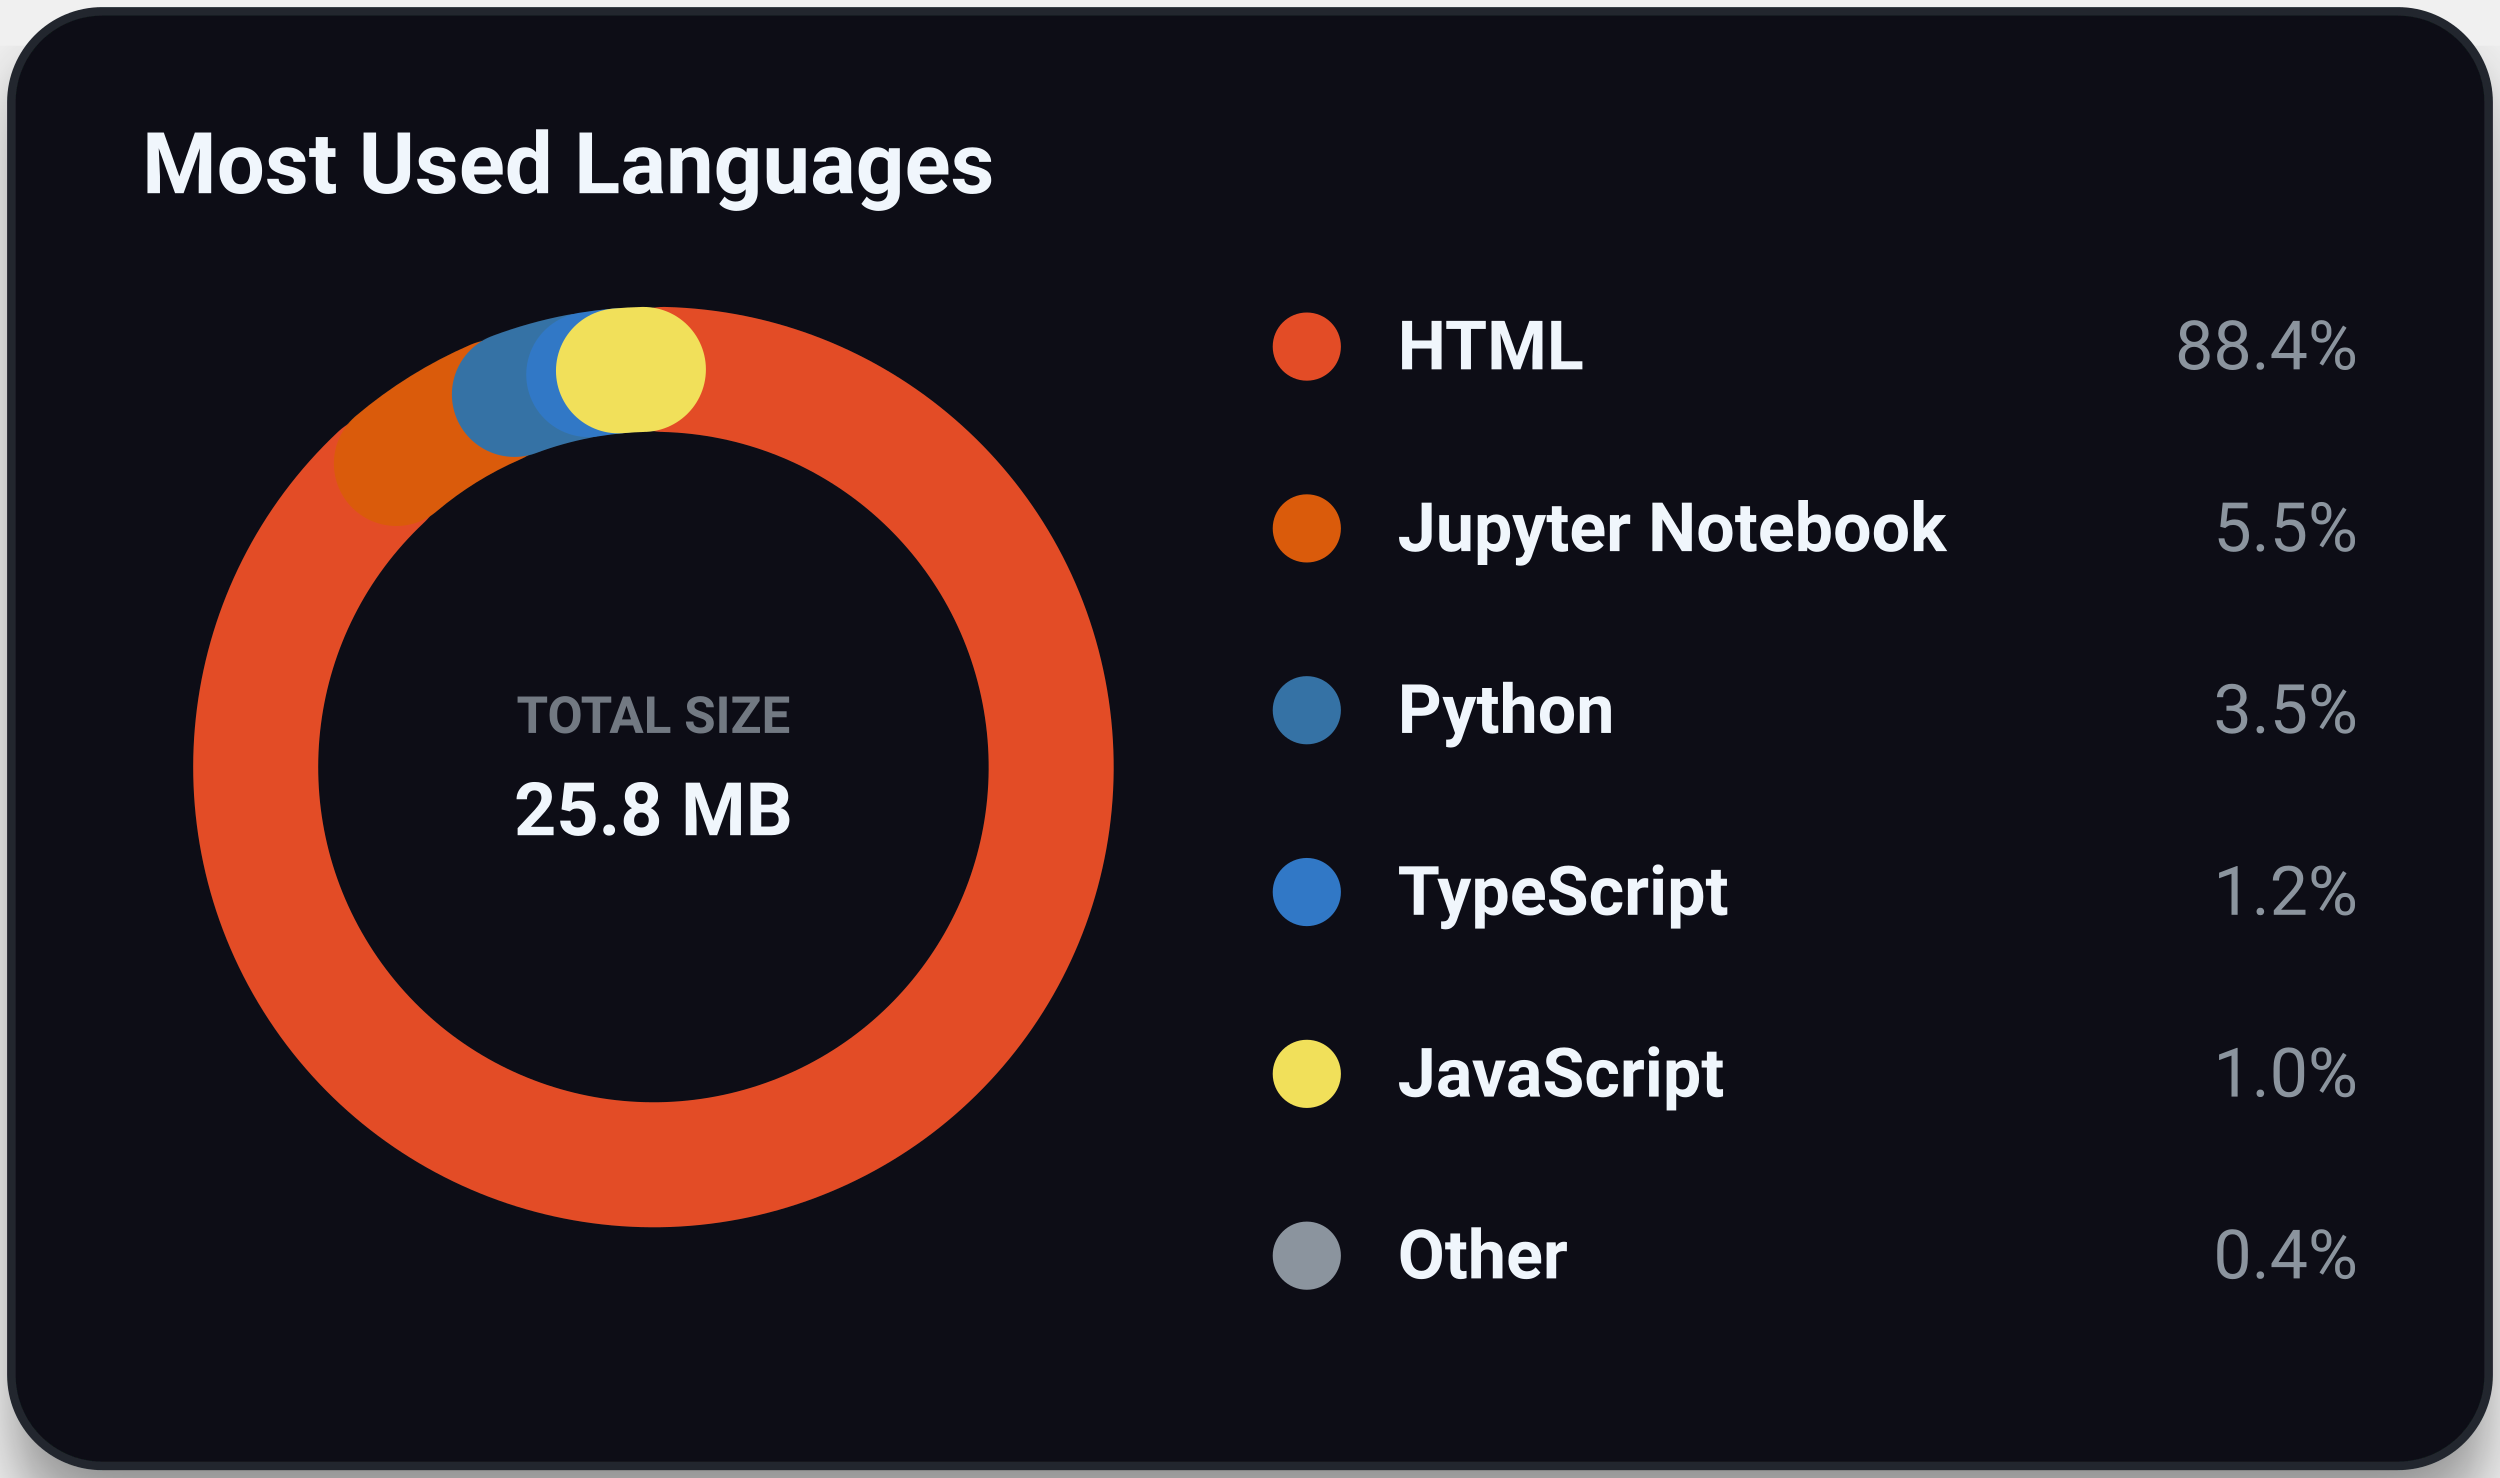
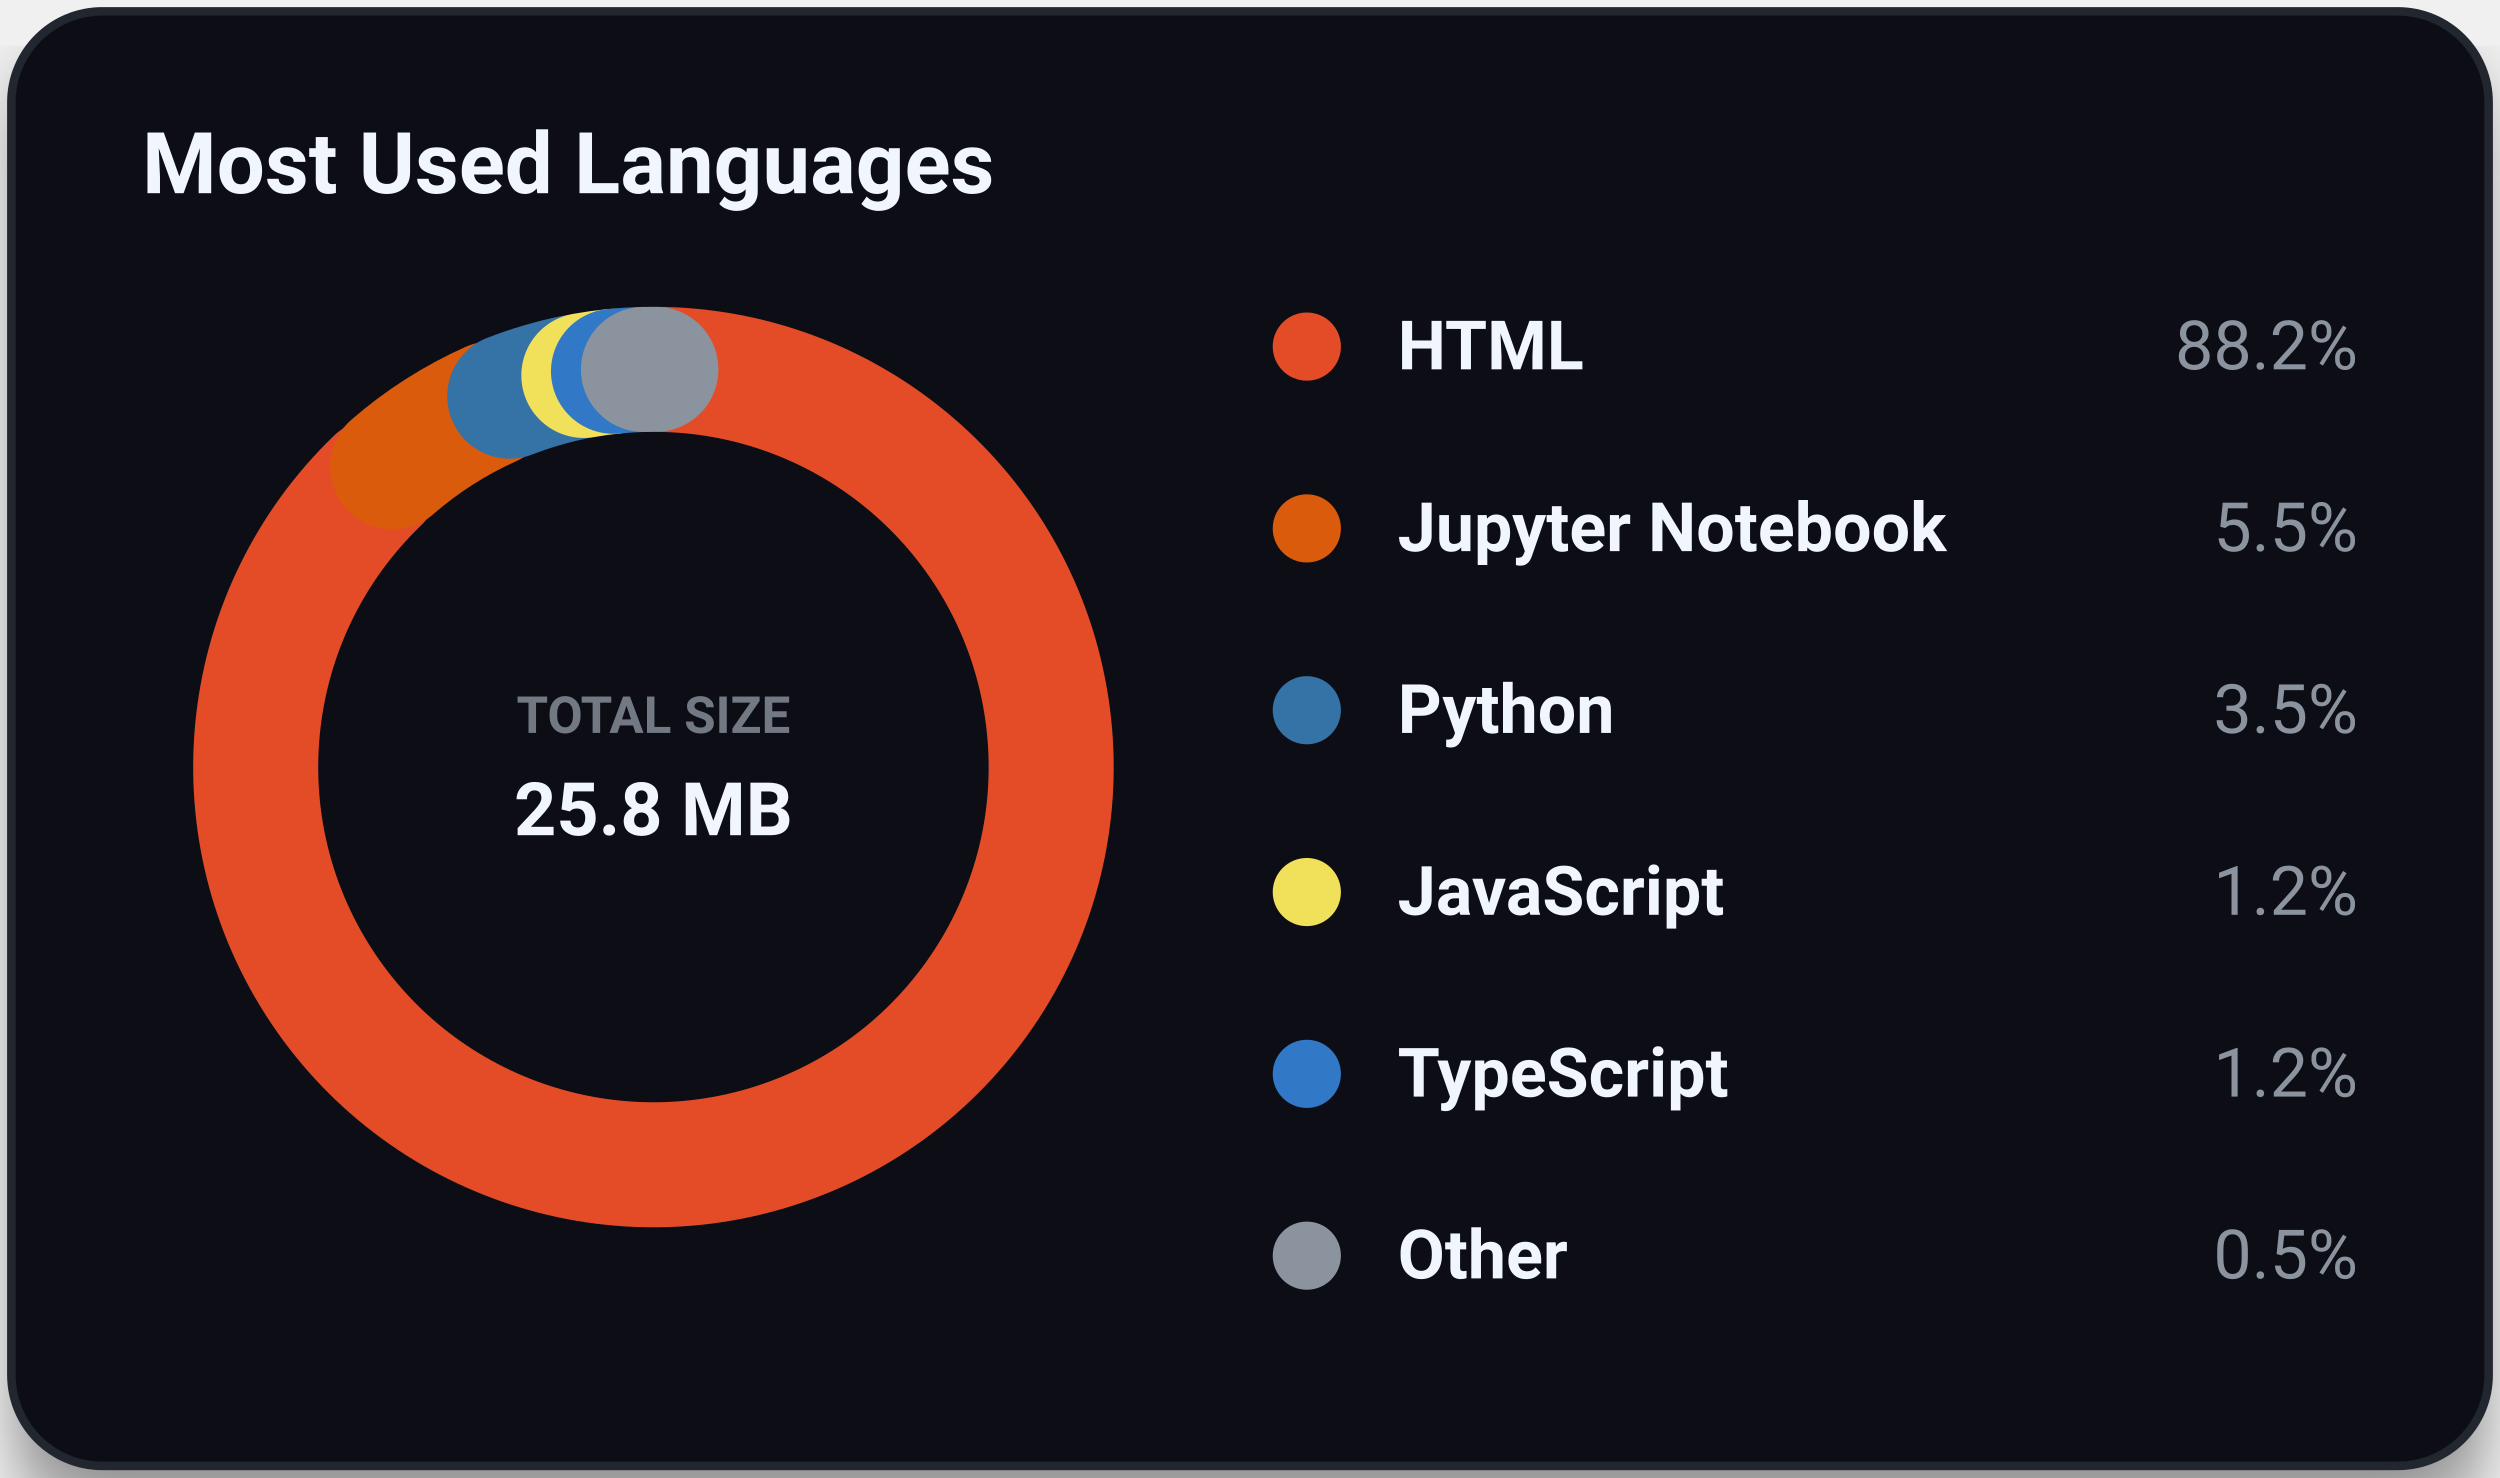
<svg xmlns="http://www.w3.org/2000/svg" viewBox="0 0 440 260" width="100%" height="100%" class="svg-container">
  <style>
        .svg-container {
            font-family: -apple-system, BlinkMacSystemFont, 'Segoe UI', Roboto, Helvetica, Arial, sans-serif;
            background-color: transparent;
        }
        
        /* Grid and borders */
        .grid-line {
            stroke: #30363d;
            stroke-width: 1;
            opacity: 0.5;
        }
        .border-line {
            stroke: #21262d;
            stroke-width: 1.5;
        }
        
        /* Interactive 3D cubes */
        .cube-group {
            transition: transform 0.25s cubic-bezier(0.4, 0, 0.2, 1), filter 0.25s ease;
            cursor: pointer;
        }
        .cube-group:hover {
            transform: translateY(-8px);
            filter: brightness(1.2) drop-shadow(0 12px 16px rgba(0, 0, 0, 0.6));
        }
        
        /* Donut slice hover logic */
        .donut-slice {
            transition: stroke-width 0.2s ease, filter 0.2s ease, opacity 0.2s ease;
            cursor: pointer;
        }
        .donut-slice:hover {
            stroke-width: 34 !important;
            filter: brightness(1.15) drop-shadow(0 4px 6px rgba(0, 0, 0, 0.3));
            opacity: 1 !important;
        }

        /* Radar chart hover items */
        .radar-area {
            transition: fill-opacity 0.3s ease, stroke-width 0.3s ease;
        }
        .radar-area:hover {
            fill-opacity: 0.35;
            stroke-width: 3px;
        }
        .radar-marker {
            transition: r 0.2s ease, fill 0.2s ease;
        }
        .radar-marker:hover {
            r: 7;
            fill: #ffffff;
        }
        
        
        @keyframes floatIn {
            0% {
                transform: translateY(30px);
                opacity: 0;
            }
            100% {
                transform: translateY(0);
                opacity: 1;
            }
        }
        .animate-item {
            animation: floatIn 0.8s cubic-bezier(0.16, 1, 0.3, 1) both;
        }
        
    </style>
  <defs>
    <filter id="cube-shadow" x="-50%" y="-50%" width="200%" height="200%">
      <feDropShadow dx="0" dy="5" stdDeviation="4" flood-color="#000000" flood-opacity="0.35" />
    </filter>
    <filter id="card-shadow" x="-20%" y="-20%" width="140%" height="140%">
      <feDropShadow dx="0" dy="8" stdDeviation="6" flood-color="#000000" flood-opacity="0.4" />
    </filter>
    <filter id="accent-glow" x="-30%" y="-30%" width="160%" height="160%">
      <feGaussianBlur stdDeviation="5" result="blur" />
      <feComponentTransfer in="blur" result="glow">
        <feFuncA type="linear" slope="0.5" />
      </feComponentTransfer>
      <feMerge>
        <feMergeNode in="glow" />
        <feMergeNode in="SourceGraphic" />
      </feMerge>
    </filter>
  </defs>
  <rect x="2.00" y="2.00" width="436.00" height="256.00" rx="16.00" ry="16.00" fill="#0d1117" opacity="1.00" stroke="#21262d" stroke-width="1.50" filter="url(#card-shadow)" />
  <text x="25.00" y="34.00" font-size="15" fill="#f0f6fc" text-anchor="start" font-weight="bold" opacity="1.00">Most Used Languages</text>
  <circle cx="115.00" cy="135.00" r="70.00" fill="none" opacity="0.30" stroke="#30363d" stroke-width="22.00" />
-   <path d="M 116.83 65.02 A 70.00 70.00 0 1 1 67.03 84.02" fill="none" stroke="#e34c26" stroke-width="22.0" stroke-linecap="round" class="donut-slice animate-item" style="animation-delay: 0.00s; transform-origin: 115.0px 135.0px;" />
-   <path d="M 69.76 81.58 A 70.00 70.00 0 0 1 87.13 70.79" fill="none" stroke="#DA5B0B" stroke-width="22.0" stroke-linecap="round" class="donut-slice animate-item" style="animation-delay: 0.10s; transform-origin: 115.0px 135.0px;" />
-   <path d="M 90.53 69.42 A 70.00 70.00 0 0 1 101.81 66.25" fill="none" stroke="#3572A5" stroke-width="22.0" stroke-linecap="round" class="donut-slice animate-item" style="animation-delay: 0.20s; transform-origin: 115.0px 135.0px;" />
-   <path d="M 103.62 65.93 A 70.00 70.00 0 0 1 108.85 65.27" fill="none" stroke="#3178c6" stroke-width="22.0" stroke-linecap="round" class="donut-slice animate-item" style="animation-delay: 0.30s; transform-origin: 115.0px 135.0px;" />
-   <path d="M 108.85 65.27 A 70.00 70.00 0 0 1 113.24 65.02" fill="none" stroke="#f1e05a" stroke-width="22.0" stroke-linecap="round" class="donut-slice animate-item" style="animation-delay: 0.40s; transform-origin: 115.0px 135.0px;" />
+   <path d="M 116.83 65.02 A 70.00 70.00 0 1 1 66.39 84.63" fill="none" stroke="#e34c26" stroke-width="22.0" stroke-linecap="round" class="donut-slice animate-item" style="animation-delay: 0.00s; transform-origin: 115.0px 135.0px;" />
+   <path d="M 69.09 82.15 A 70.00 70.00 0 0 1 86.33 71.14" fill="none" stroke="#DA5B0B" stroke-width="22.0" stroke-linecap="round" class="donut-slice animate-item" style="animation-delay: 0.10s; transform-origin: 115.0px 135.0px;" />
+   <path d="M 89.71 69.73 A 70.00 70.00 0 0 1 100.95 66.42" fill="none" stroke="#3572A5" stroke-width="22.0" stroke-linecap="round" class="donut-slice animate-item" style="animation-delay: 0.20s; transform-origin: 115.0px 135.0px;" />
+   <path d="M 102.75 66.08 A 70.00 70.00 0 0 1 107.97 65.35" fill="none" stroke="#f1e05a" stroke-width="22.0" stroke-linecap="round" class="donut-slice animate-item" style="animation-delay: 0.30s; transform-origin: 115.0px 135.0px;" />
+   <path d="M 107.97 65.35 A 70.00 70.00 0 0 1 113.24 65.02" fill="none" stroke="#3178c6" stroke-width="22.0" stroke-linecap="round" class="donut-slice animate-item" style="animation-delay: 0.40s; transform-origin: 115.0px 135.0px;" />
+   <path d="M 113.24 65.02 A 70.00 70.00 0 0 1 115.44 65.00" fill="none" stroke="#8b949e" stroke-width="22.0" stroke-linecap="round" class="donut-slice animate-item" style="animation-delay: 0.50s; transform-origin: 115.0px 135.0px;" />
  <text x="115.00" y="129.00" font-size="9" fill="#8b949e" text-anchor="middle" font-weight="bold" opacity="0.80">TOTAL SIZE</text>
  <text x="115.00" y="147.00" font-size="13" fill="#f0f6fc" text-anchor="middle" font-weight="bold" opacity="1.00">25.8 MB</text>
  <circle cx="230.00" cy="61.00" r="6.00" fill="#e34c26" opacity="1.00" />
  <text x="246.00" y="65.00" font-size="12" fill="#f0f6fc" text-anchor="start" font-weight="bold" opacity="1.00">HTML</text>
-   <text x="415.00" y="65.00" font-size="12" fill="#8b949e" text-anchor="end" font-weight="normal" opacity="1.00">88.4%</text>
+   <text x="415.00" y="65.00" font-size="12" fill="#8b949e" text-anchor="end" font-weight="normal" opacity="1.00">88.2%</text>
  <circle cx="230.00" cy="93.00" r="6.00" fill="#DA5B0B" opacity="1.00" />
  <text x="246.00" y="97.00" font-size="12" fill="#f0f6fc" text-anchor="start" font-weight="bold" opacity="1.00">Jupyter Notebook</text>
  <text x="415.00" y="97.00" font-size="12" fill="#8b949e" text-anchor="end" font-weight="normal" opacity="1.00">5.5%</text>
  <circle cx="230.00" cy="125.00" r="6.00" fill="#3572A5" opacity="1.00" />
  <text x="246.00" y="129.00" font-size="12" fill="#f0f6fc" text-anchor="start" font-weight="bold" opacity="1.00">Python</text>
  <text x="415.00" y="129.00" font-size="12" fill="#8b949e" text-anchor="end" font-weight="normal" opacity="1.00">3.5%</text>
-   <circle cx="230.00" cy="157.00" r="6.00" fill="#3178c6" opacity="1.00" />
-   <text x="246.00" y="161.00" font-size="12" fill="#f0f6fc" text-anchor="start" font-weight="bold" opacity="1.00">TypeScript</text>
+   <circle cx="230.00" cy="157.00" r="6.00" fill="#f1e05a" opacity="1.00" />
+   <text x="246.00" y="161.00" font-size="12" fill="#f0f6fc" text-anchor="start" font-weight="bold" opacity="1.00">JavaScript</text>
  <text x="415.00" y="161.00" font-size="12" fill="#8b949e" text-anchor="end" font-weight="normal" opacity="1.00">1.2%</text>
-   <circle cx="230.00" cy="189.00" r="6.00" fill="#f1e05a" opacity="1.00" />
-   <text x="246.00" y="193.00" font-size="12" fill="#f0f6fc" text-anchor="start" font-weight="bold" opacity="1.00">JavaScript</text>
-   <text x="415.00" y="193.00" font-size="12" fill="#8b949e" text-anchor="end" font-weight="normal" opacity="1.00">1.0%</text>
+   <circle cx="230.00" cy="189.00" r="6.00" fill="#3178c6" opacity="1.00" />
+   <text x="246.00" y="193.00" font-size="12" fill="#f0f6fc" text-anchor="start" font-weight="bold" opacity="1.00">TypeScript</text>
+   <text x="415.00" y="193.00" font-size="12" fill="#8b949e" text-anchor="end" font-weight="normal" opacity="1.00">1.2%</text>
  <circle cx="230.00" cy="221.00" r="6.00" fill="#8b949e" opacity="1.00" />
  <text x="246.00" y="225.00" font-size="12" fill="#f0f6fc" text-anchor="start" font-weight="bold" opacity="1.00">Other</text>
-   <text x="415.00" y="225.00" font-size="12" fill="#8b949e" text-anchor="end" font-weight="normal" opacity="1.00">0.4%</text>
+   <text x="415.00" y="225.00" font-size="12" fill="#8b949e" text-anchor="end" font-weight="normal" opacity="1.00">0.5%</text>
</svg>
